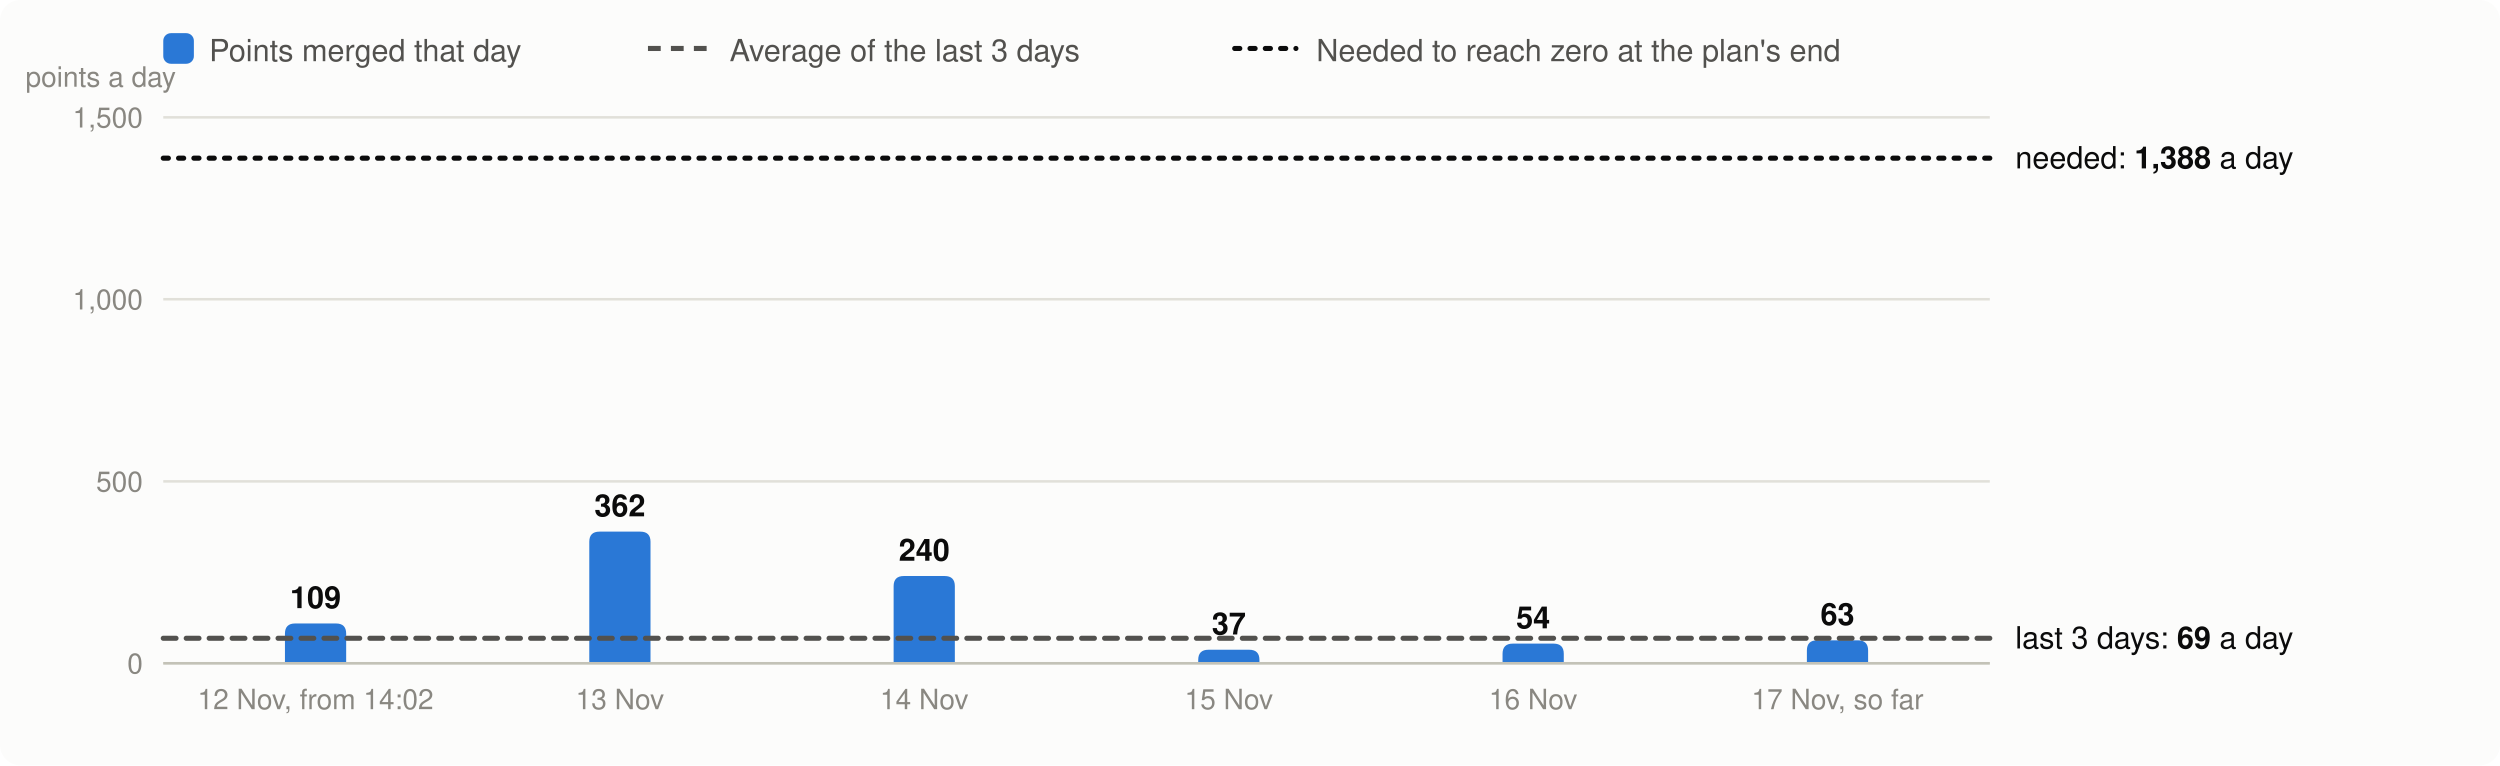
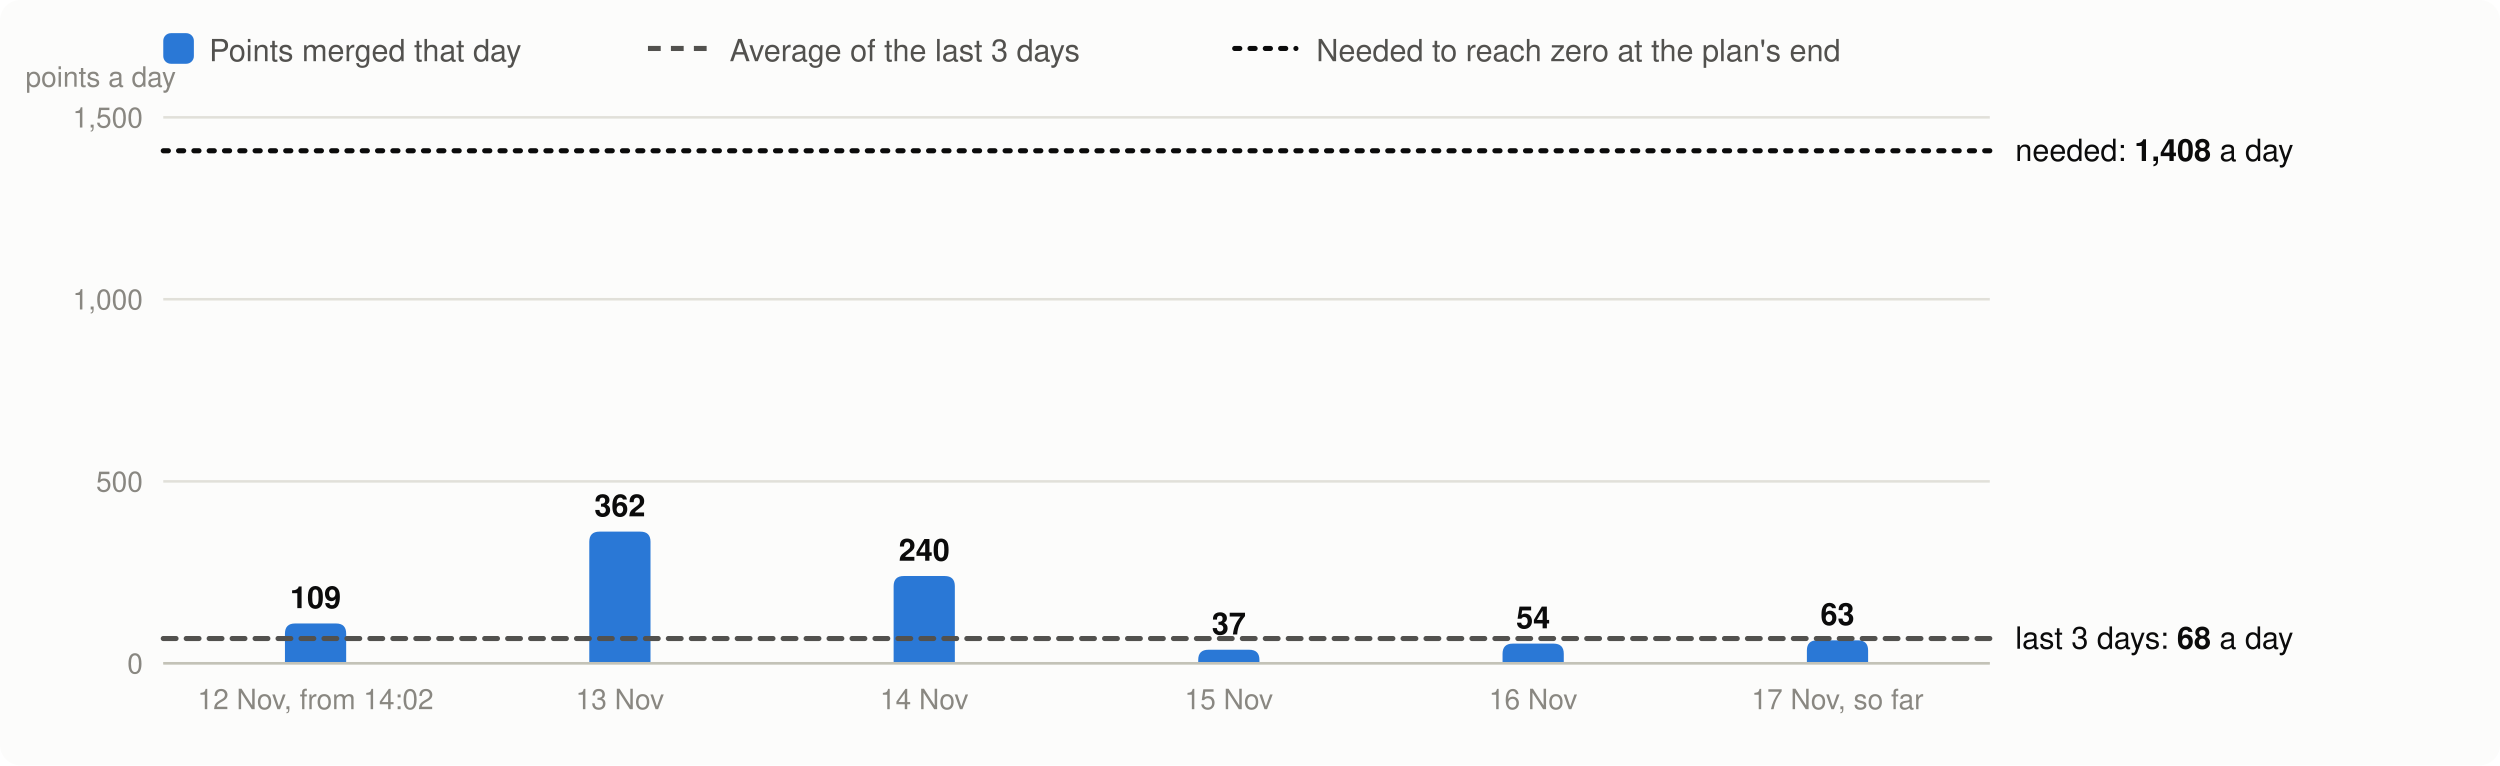
<svg xmlns="http://www.w3.org/2000/svg" viewBox="0 0 980 300" width="980" height="300" font-family="system-ui,-apple-system,Segoe UI,Helvetica,Arial,sans-serif" font-size="13" role="img" aria-label="Velocity: story points merged per day, the 3-day average and the velocity needed">
  <rect width="980" height="300" rx="8" fill="#fcfcfb" />
  <rect x="64" y="13" width="12" height="12" rx="3" fill="#2a78d6" />
  <text x="82" y="24" fill="#52514e" font-size="12">Points merged that day</text>
  <line x1="254" x2="278" y1="19" y2="19" stroke="#52514e" stroke-width="2" stroke-dasharray="5 4" />
  <text x="286" y="24" fill="#52514e" font-size="12">Average of the last 3 days</text>
  <line x1="484" x2="508" y1="19" y2="19" stroke="#0b0b0b" stroke-width="2" stroke-dasharray="2 4" stroke-linecap="round" />
  <text x="516" y="24" fill="#52514e" font-size="12">Needed to reach zero at the plan's end</text>
  <line x1="64" x2="780" y1="260.0" y2="260.0" stroke="#e1e0d9" />
  <text x="56" y="264.0" text-anchor="end" fill="#898781" font-size="11">0</text>
  <line x1="64" x2="780" y1="188.7" y2="188.7" stroke="#e1e0d9" />
  <text x="56" y="192.7" text-anchor="end" fill="#898781" font-size="11">500</text>
  <line x1="64" x2="780" y1="117.3" y2="117.3" stroke="#e1e0d9" />
  <text x="56" y="121.3" text-anchor="end" fill="#898781" font-size="11">1,000</text>
  <line x1="64" x2="780" y1="46.0" y2="46.0" stroke="#e1e0d9" />
  <text x="56" y="50.0" text-anchor="end" fill="#898781" font-size="11">1,500</text>
  <text x="10" y="34" fill="#898781" font-size="11">points a day</text>
  <path d="M111.7,260.0V248.4Q111.7,244.4 115.7,244.4H131.7Q135.7,244.4 135.7,248.4V260.0Z" fill="#2a78d6" />
  <text x="123.7" y="238.4" text-anchor="middle" fill="#0b0b0b" font-size="12" font-weight="600">109</text>
  <text x="123.7" y="278" text-anchor="middle" fill="#898781" font-size="11">12 Nov, from 14:02</text>
  <path d="M231.0,260.0V212.4Q231.0,208.4 235.0,208.4H251.0Q255.0,208.4 255.0,212.4V260.0Z" fill="#2a78d6" />
  <text x="243.0" y="202.4" text-anchor="middle" fill="#0b0b0b" font-size="12" font-weight="600">362</text>
  <text x="243.0" y="278" text-anchor="middle" fill="#898781" font-size="11">13 Nov</text>
  <path d="M350.3,260.0V229.8Q350.3,225.8 354.3,225.8H370.3Q374.3,225.8 374.3,229.8V260.0Z" fill="#2a78d6" />
  <text x="362.3" y="219.8" text-anchor="middle" fill="#0b0b0b" font-size="12" font-weight="600">240</text>
  <text x="362.3" y="278" text-anchor="middle" fill="#898781" font-size="11">14 Nov</text>
  <path d="M469.7,260.0V258.7Q469.7,254.7 473.7,254.7H489.7Q493.7,254.7 493.7,258.7V260.0Z" fill="#2a78d6" />
  <text x="481.7" y="248.7" text-anchor="middle" fill="#0b0b0b" font-size="12" font-weight="600">37</text>
  <text x="481.7" y="278" text-anchor="middle" fill="#898781" font-size="11">15 Nov</text>
  <path d="M589.0,260.0V256.3Q589.0,252.3 593.0,252.3H609.0Q613.0,252.3 613.0,256.3V260.0Z" fill="#2a78d6" />
  <text x="601.0" y="246.3" text-anchor="middle" fill="#0b0b0b" font-size="12" font-weight="600">54</text>
  <text x="601.0" y="278" text-anchor="middle" fill="#898781" font-size="11">16 Nov</text>
  <path d="M708.3,260.0V255.0Q708.3,251.0 712.3,251.0H728.3Q732.3,251.0 732.3,255.0V260.0Z" fill="#2a78d6" />
  <text x="720.3" y="245.0" text-anchor="middle" fill="#0b0b0b" font-size="12" font-weight="600">63</text>
  <text x="720.3" y="278" text-anchor="middle" fill="#898781" font-size="11">17 Nov, so far</text>
  <line x1="64" x2="780" y1="260.0" y2="260.0" stroke="#c3c2b7" />
-   <line x1="64" x2="780" y1="250.2" y2="250.2" stroke="#52514e" stroke-width="2" stroke-dasharray="5 4" stroke-linecap="round" />
-   <text x="790" y="254.2" fill="#0b0b0b" font-size="12">last 3 days: <tspan font-weight="600">69</tspan> a day</text>
-   <line x1="64" x2="780" y1="62.0" y2="62.0" stroke="#0b0b0b" stroke-width="2" stroke-dasharray="2 4" stroke-linecap="round" />
-   <text x="790" y="66.0" fill="#0b0b0b" font-size="12">needed: <tspan font-weight="600">1,388</tspan> a day</text>
+   <line x1="64" x2="780" y1="250.3" y2="250.3" stroke="#52514e" stroke-width="2" stroke-dasharray="5 4" stroke-linecap="round" />
+   <text x="790" y="254.3" fill="#0b0b0b" font-size="12">last 3 days: <tspan font-weight="600">68</tspan> a day</text>
+   <line x1="64" x2="780" y1="59.1" y2="59.1" stroke="#0b0b0b" stroke-width="2" stroke-dasharray="2 4" stroke-linecap="round" />
+   <text x="790" y="63.1" fill="#0b0b0b" font-size="12">needed: <tspan font-weight="600">1,408</tspan> a day</text>
</svg>
